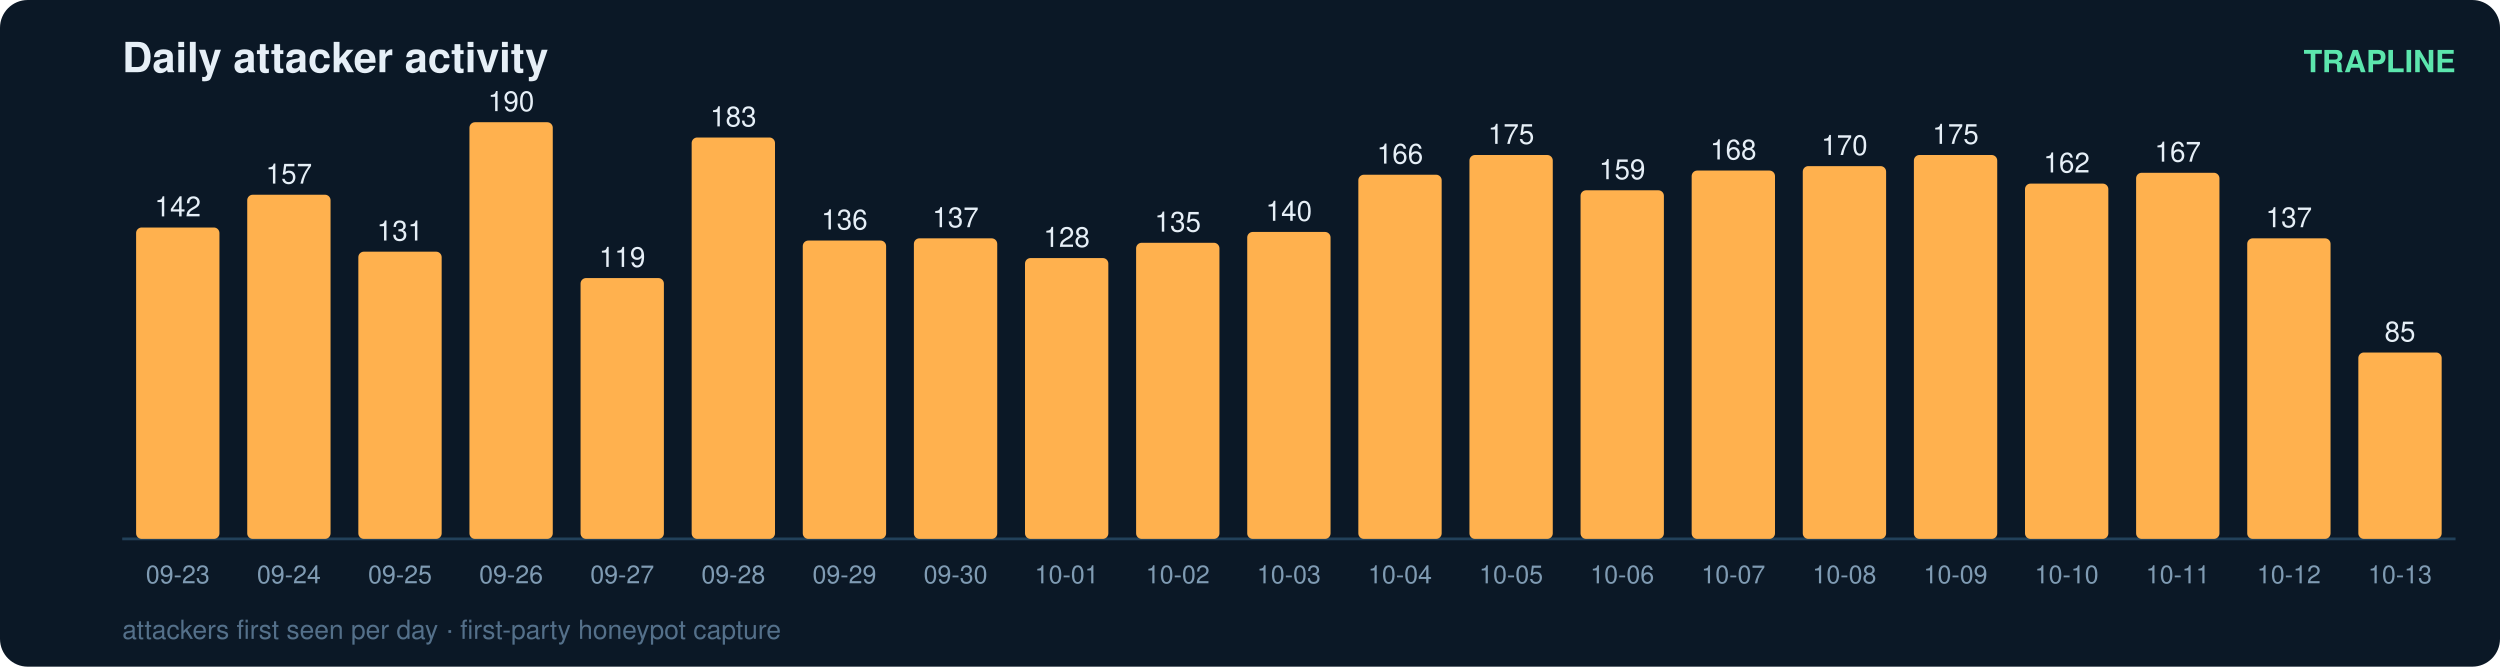
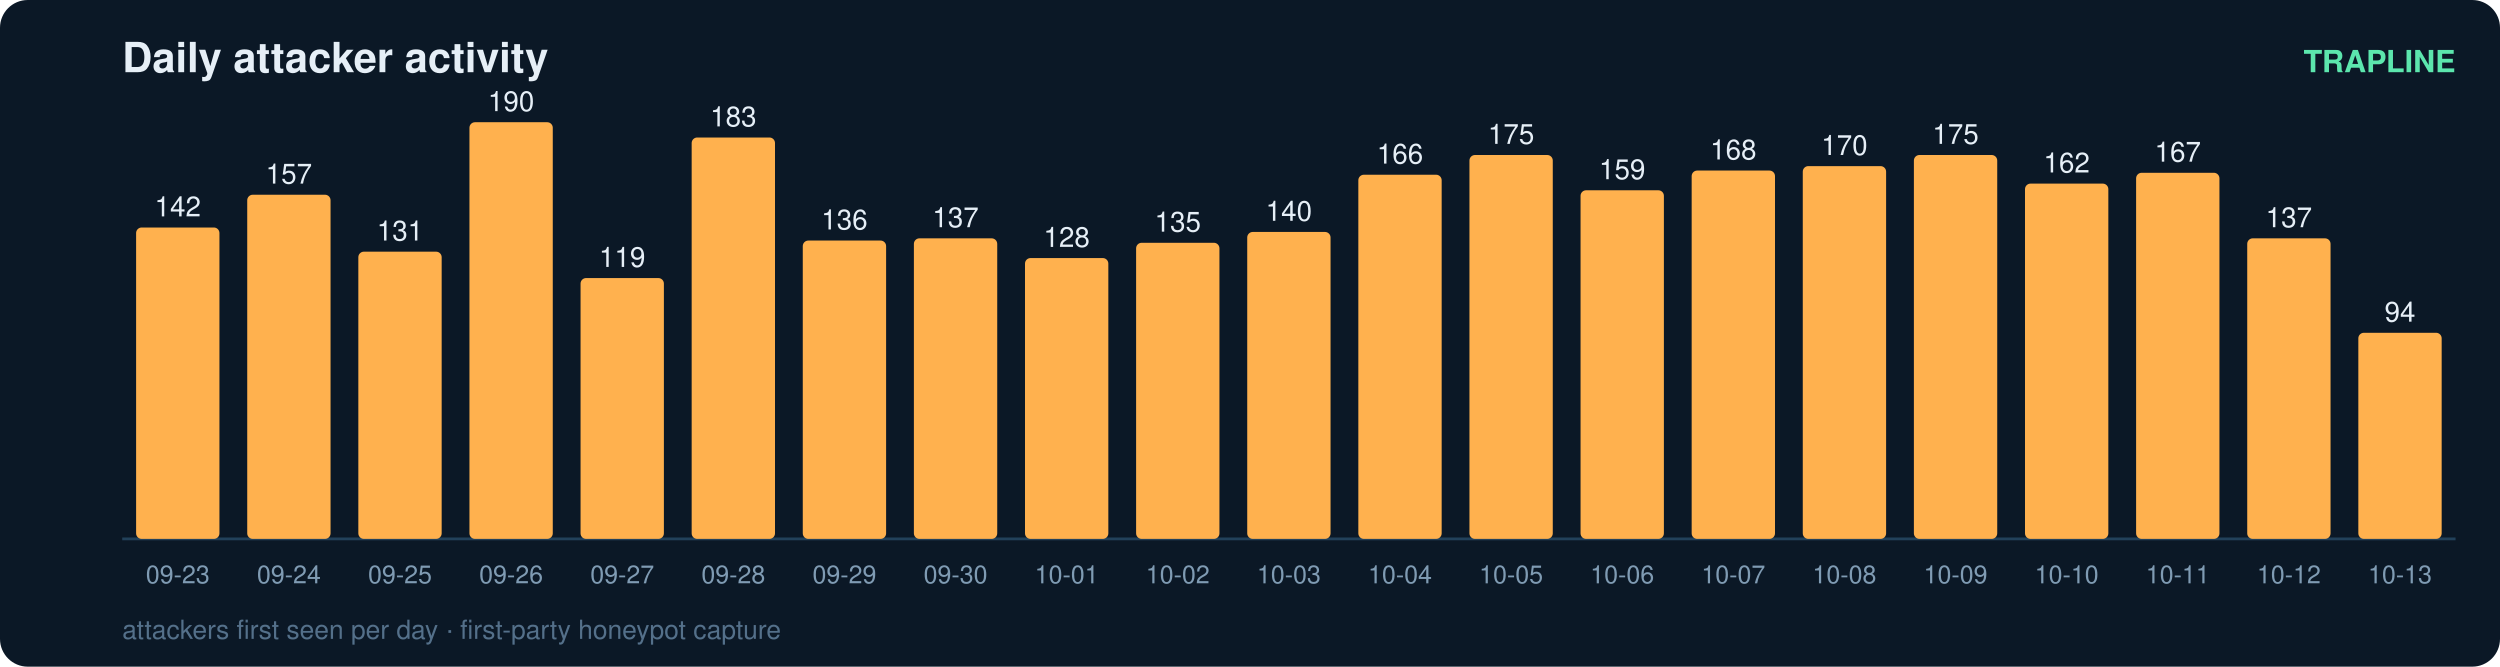
<svg xmlns="http://www.w3.org/2000/svg" width="900" height="240" viewBox="0 0 900 240" font-family="ui-sans-serif,Segoe UI,Helvetica,Arial">
  <rect width="900" height="240" rx="10" fill="#0b1826" />
  <text x="44" y="26" fill="#e6eff7" font-size="15" font-weight="700">Daily attacker activity</text>
  <text x="884" y="26" fill="#5ce6ad" font-size="11" text-anchor="end" font-weight="600">TRAPLINE</text>
  <line x1="44" y1="194" x2="884" y2="194" stroke="#22415a" stroke-width="1" />
  <rect x="49" y="81.9" width="30" height="112.1" rx="2" fill="#ffb14e" />
  <text x="64.0" y="77.9" fill="#e6eff7" font-size="10" text-anchor="middle" font-variant-numeric="tabular-nums">142</text>
  <text x="64.0" y="210.0" fill="#7f9bb3" font-size="9" text-anchor="middle">09-23</text>
  <rect x="89" y="70.1" width="30" height="123.9" rx="2" fill="#ffb14e" />
  <text x="104.0" y="66.1" fill="#e6eff7" font-size="10" text-anchor="middle" font-variant-numeric="tabular-nums">157</text>
  <text x="104.0" y="210.0" fill="#7f9bb3" font-size="9" text-anchor="middle">09-24</text>
  <rect x="129" y="90.6" width="30" height="103.4" rx="2" fill="#ffb14e" />
  <text x="144.0" y="86.6" fill="#e6eff7" font-size="10" text-anchor="middle" font-variant-numeric="tabular-nums">131</text>
  <text x="144.0" y="210.0" fill="#7f9bb3" font-size="9" text-anchor="middle">09-25</text>
  <rect x="169" y="44.0" width="30" height="150.0" rx="2" fill="#ffb14e" />
  <text x="184.0" y="40.0" fill="#e6eff7" font-size="10" text-anchor="middle" font-variant-numeric="tabular-nums">190</text>
  <text x="184.0" y="210.0" fill="#7f9bb3" font-size="9" text-anchor="middle">09-26</text>
  <rect x="209" y="100.1" width="30" height="93.9" rx="2" fill="#ffb14e" />
  <text x="224.0" y="96.1" fill="#e6eff7" font-size="10" text-anchor="middle" font-variant-numeric="tabular-nums">119</text>
  <text x="224.0" y="210.0" fill="#7f9bb3" font-size="9" text-anchor="middle">09-27</text>
  <rect x="249" y="49.5" width="30" height="144.5" rx="2" fill="#ffb14e" />
  <text x="264.0" y="45.5" fill="#e6eff7" font-size="10" text-anchor="middle" font-variant-numeric="tabular-nums">183</text>
  <text x="264.0" y="210.0" fill="#7f9bb3" font-size="9" text-anchor="middle">09-28</text>
  <rect x="289" y="86.6" width="30" height="107.4" rx="2" fill="#ffb14e" />
  <text x="304.0" y="82.6" fill="#e6eff7" font-size="10" text-anchor="middle" font-variant-numeric="tabular-nums">136</text>
  <text x="304.0" y="210.0" fill="#7f9bb3" font-size="9" text-anchor="middle">09-29</text>
  <rect x="329" y="85.8" width="30" height="108.2" rx="2" fill="#ffb14e" />
  <text x="344.0" y="81.8" fill="#e6eff7" font-size="10" text-anchor="middle" font-variant-numeric="tabular-nums">137</text>
  <text x="344.0" y="210.0" fill="#7f9bb3" font-size="9" text-anchor="middle">09-30</text>
  <rect x="369" y="92.9" width="30" height="101.1" rx="2" fill="#ffb14e" />
  <text x="384.0" y="88.9" fill="#e6eff7" font-size="10" text-anchor="middle" font-variant-numeric="tabular-nums">128</text>
  <text x="384.0" y="210.0" fill="#7f9bb3" font-size="9" text-anchor="middle">10-01</text>
  <rect x="409" y="87.4" width="30" height="106.6" rx="2" fill="#ffb14e" />
  <text x="424.0" y="83.4" fill="#e6eff7" font-size="10" text-anchor="middle" font-variant-numeric="tabular-nums">135</text>
  <text x="424.0" y="210.0" fill="#7f9bb3" font-size="9" text-anchor="middle">10-02</text>
  <rect x="449" y="83.5" width="30" height="110.5" rx="2" fill="#ffb14e" />
  <text x="464.0" y="79.5" fill="#e6eff7" font-size="10" text-anchor="middle" font-variant-numeric="tabular-nums">140</text>
  <text x="464.0" y="210.0" fill="#7f9bb3" font-size="9" text-anchor="middle">10-03</text>
  <rect x="489" y="62.9" width="30" height="131.1" rx="2" fill="#ffb14e" />
  <text x="504.0" y="58.9" fill="#e6eff7" font-size="10" text-anchor="middle" font-variant-numeric="tabular-nums">166</text>
  <text x="504.0" y="210.0" fill="#7f9bb3" font-size="9" text-anchor="middle">10-04</text>
  <rect x="529" y="55.8" width="30" height="138.2" rx="2" fill="#ffb14e" />
  <text x="544.0" y="51.8" fill="#e6eff7" font-size="10" text-anchor="middle" font-variant-numeric="tabular-nums">175</text>
  <text x="544.0" y="210.0" fill="#7f9bb3" font-size="9" text-anchor="middle">10-05</text>
  <rect x="569" y="68.5" width="30" height="125.5" rx="2" fill="#ffb14e" />
  <text x="584.0" y="64.5" fill="#e6eff7" font-size="10" text-anchor="middle" font-variant-numeric="tabular-nums">159</text>
  <text x="584.0" y="210.0" fill="#7f9bb3" font-size="9" text-anchor="middle">10-06</text>
  <rect x="609" y="61.4" width="30" height="132.6" rx="2" fill="#ffb14e" />
  <text x="624.0" y="57.4" fill="#e6eff7" font-size="10" text-anchor="middle" font-variant-numeric="tabular-nums">168</text>
  <text x="624.0" y="210.0" fill="#7f9bb3" font-size="9" text-anchor="middle">10-07</text>
  <rect x="649" y="59.8" width="30" height="134.2" rx="2" fill="#ffb14e" />
  <text x="664.0" y="55.8" fill="#e6eff7" font-size="10" text-anchor="middle" font-variant-numeric="tabular-nums">170</text>
  <text x="664.0" y="210.0" fill="#7f9bb3" font-size="9" text-anchor="middle">10-08</text>
  <rect x="689" y="55.8" width="30" height="138.2" rx="2" fill="#ffb14e" />
  <text x="704.0" y="51.8" fill="#e6eff7" font-size="10" text-anchor="middle" font-variant-numeric="tabular-nums">175</text>
  <text x="704.0" y="210.0" fill="#7f9bb3" font-size="9" text-anchor="middle">10-09</text>
  <rect x="729" y="66.1" width="30" height="127.9" rx="2" fill="#ffb14e" />
  <text x="744.0" y="62.1" fill="#e6eff7" font-size="10" text-anchor="middle" font-variant-numeric="tabular-nums">162</text>
  <text x="744.0" y="210.0" fill="#7f9bb3" font-size="9" text-anchor="middle">10-10</text>
  <rect x="769" y="62.2" width="30" height="131.8" rx="2" fill="#ffb14e" />
  <text x="784.0" y="58.2" fill="#e6eff7" font-size="10" text-anchor="middle" font-variant-numeric="tabular-nums">167</text>
  <text x="784.0" y="210.0" fill="#7f9bb3" font-size="9" text-anchor="middle">10-11</text>
  <rect x="809" y="85.8" width="30" height="108.2" rx="2" fill="#ffb14e" />
  <text x="824.0" y="81.8" fill="#e6eff7" font-size="10" text-anchor="middle" font-variant-numeric="tabular-nums">137</text>
  <text x="824.0" y="210.0" fill="#7f9bb3" font-size="9" text-anchor="middle">10-12</text>
-   <rect x="849" y="126.9" width="30" height="67.1" rx="2" fill="#ffb14e" />
-   <text x="864.0" y="122.9" fill="#e6eff7" font-size="10" text-anchor="middle" font-variant-numeric="tabular-nums">85</text>
+   <rect x="849" y="119.8" width="30" height="74.2" rx="2" fill="#ffb14e" />
+   <text x="864.0" y="115.8" fill="#e6eff7" font-size="10" text-anchor="middle" font-variant-numeric="tabular-nums">94</text>
  <text x="864.0" y="210.0" fill="#7f9bb3" font-size="9" text-anchor="middle">10-13</text>
  <text x="44" y="230" fill="#54708a" font-size="9.5">attackers first seen per day · first-party honeypot capture</text>
</svg>
